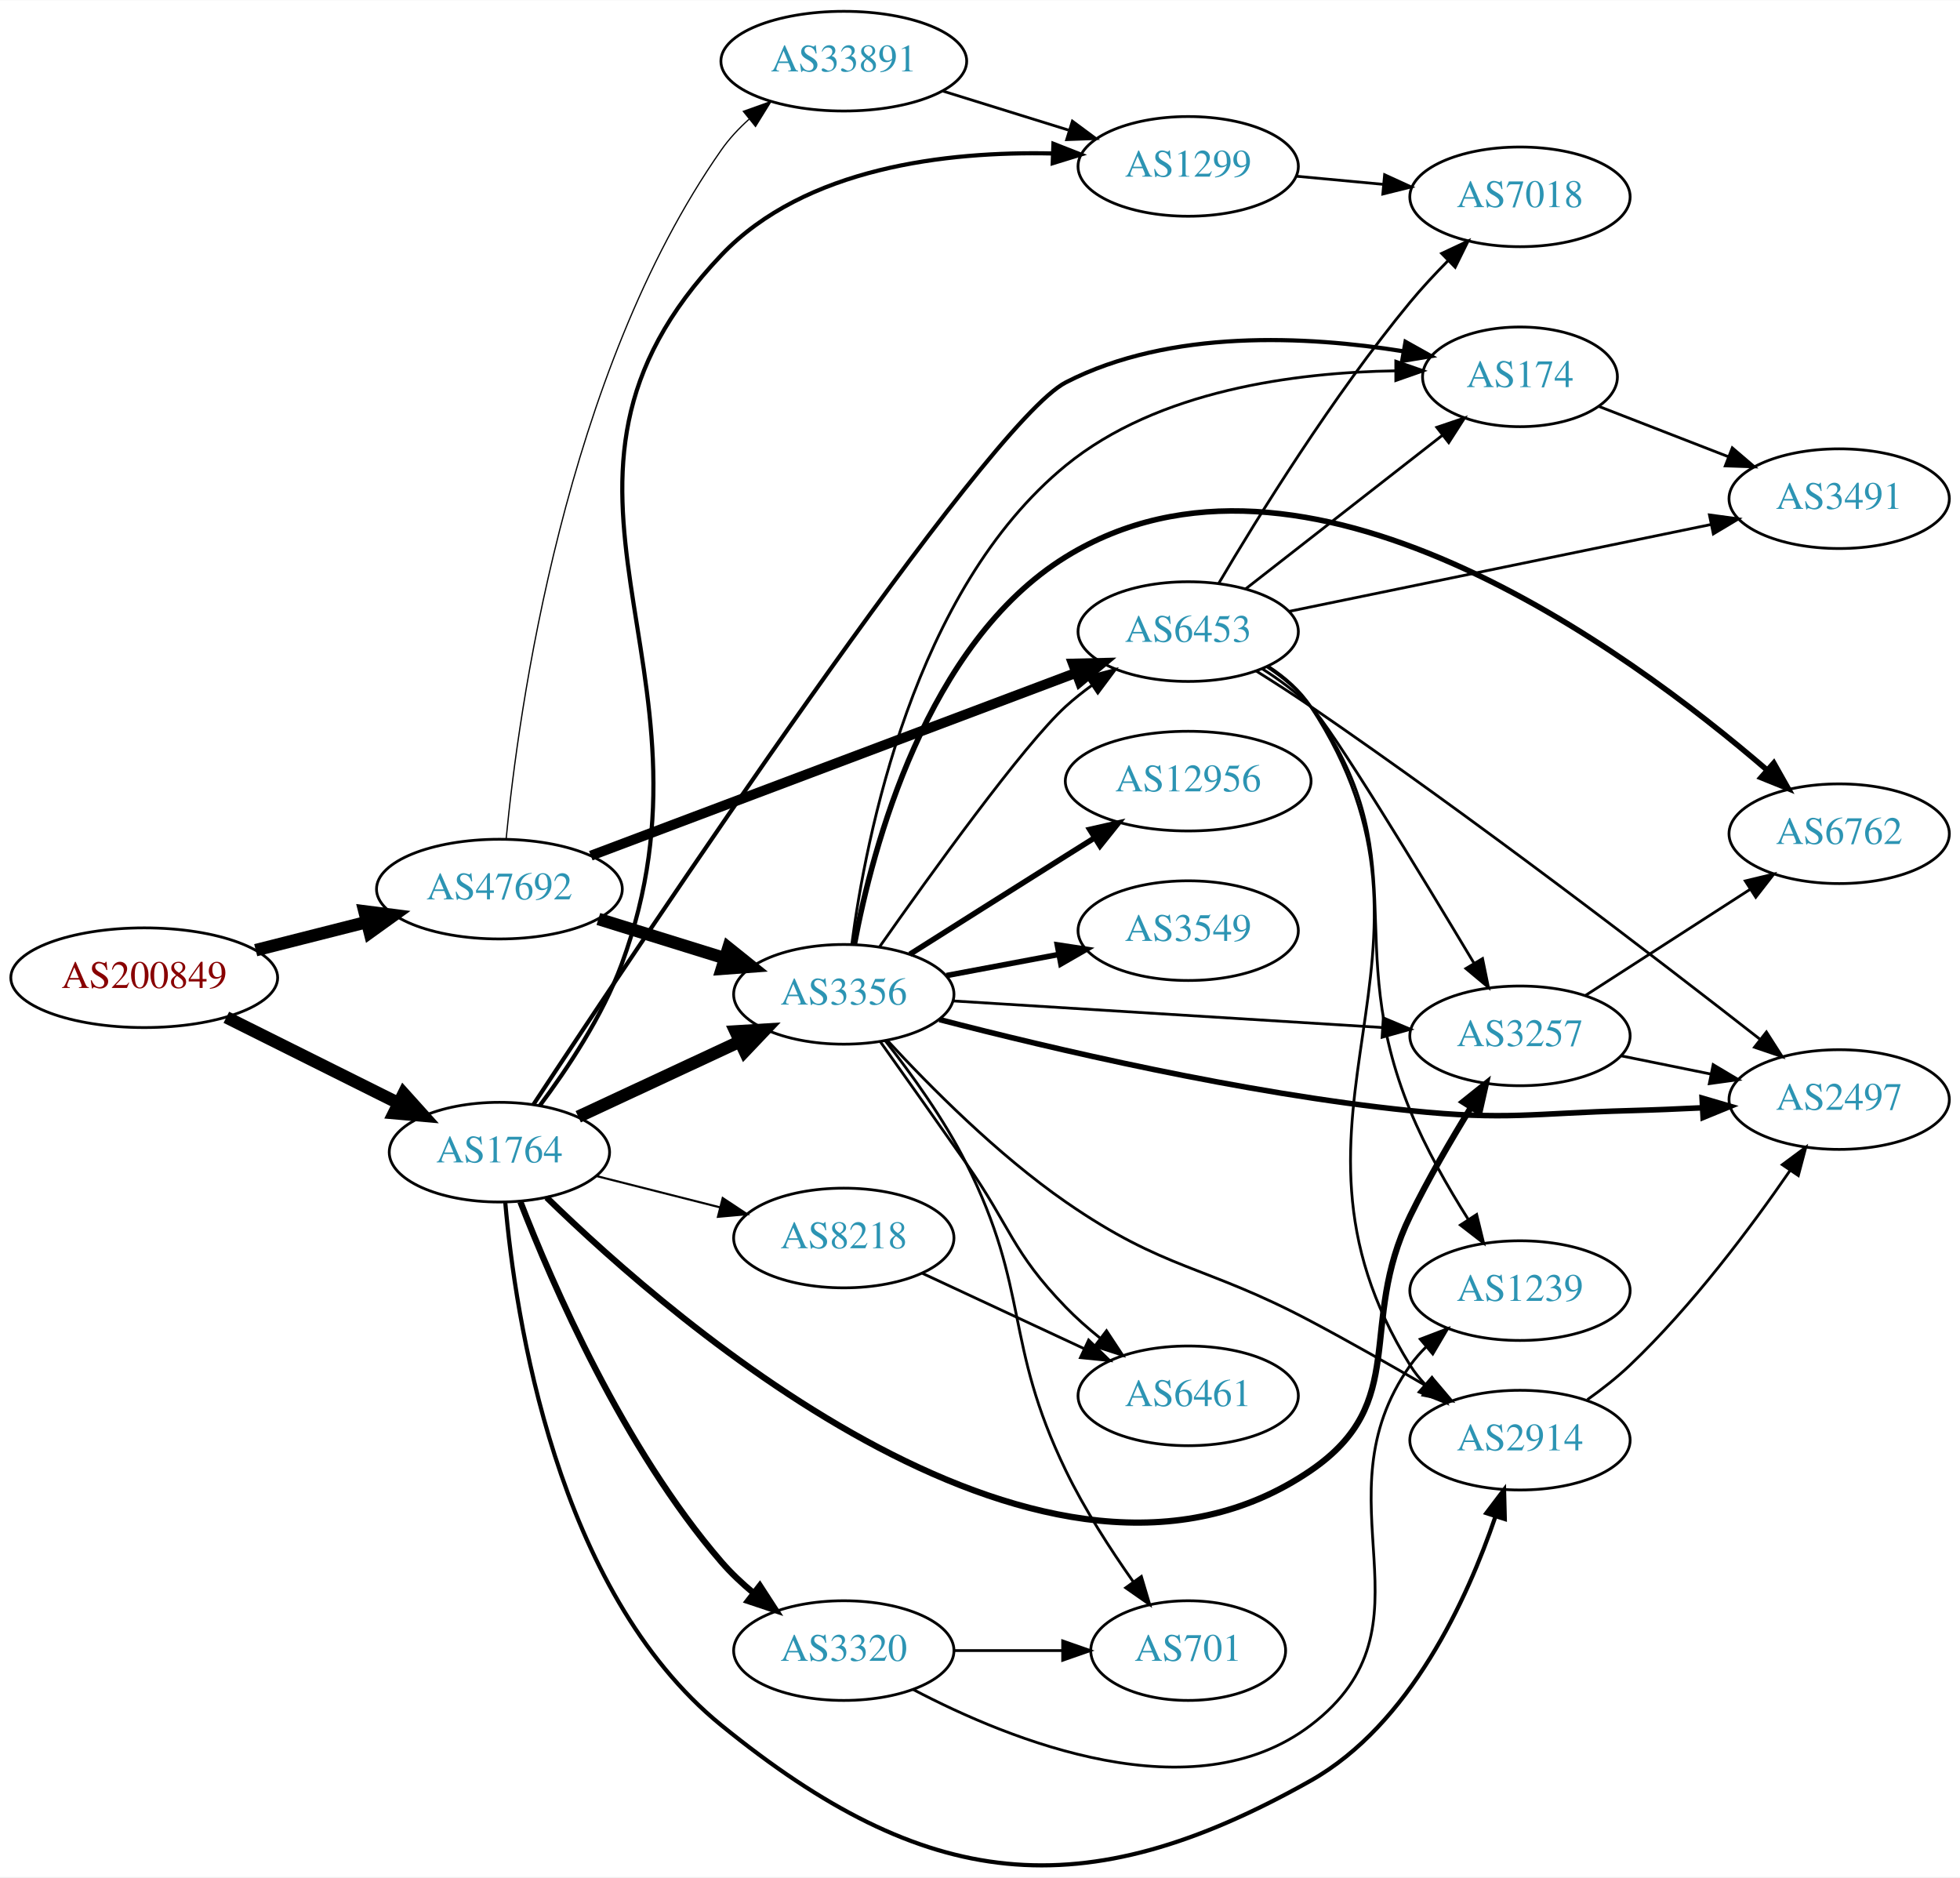
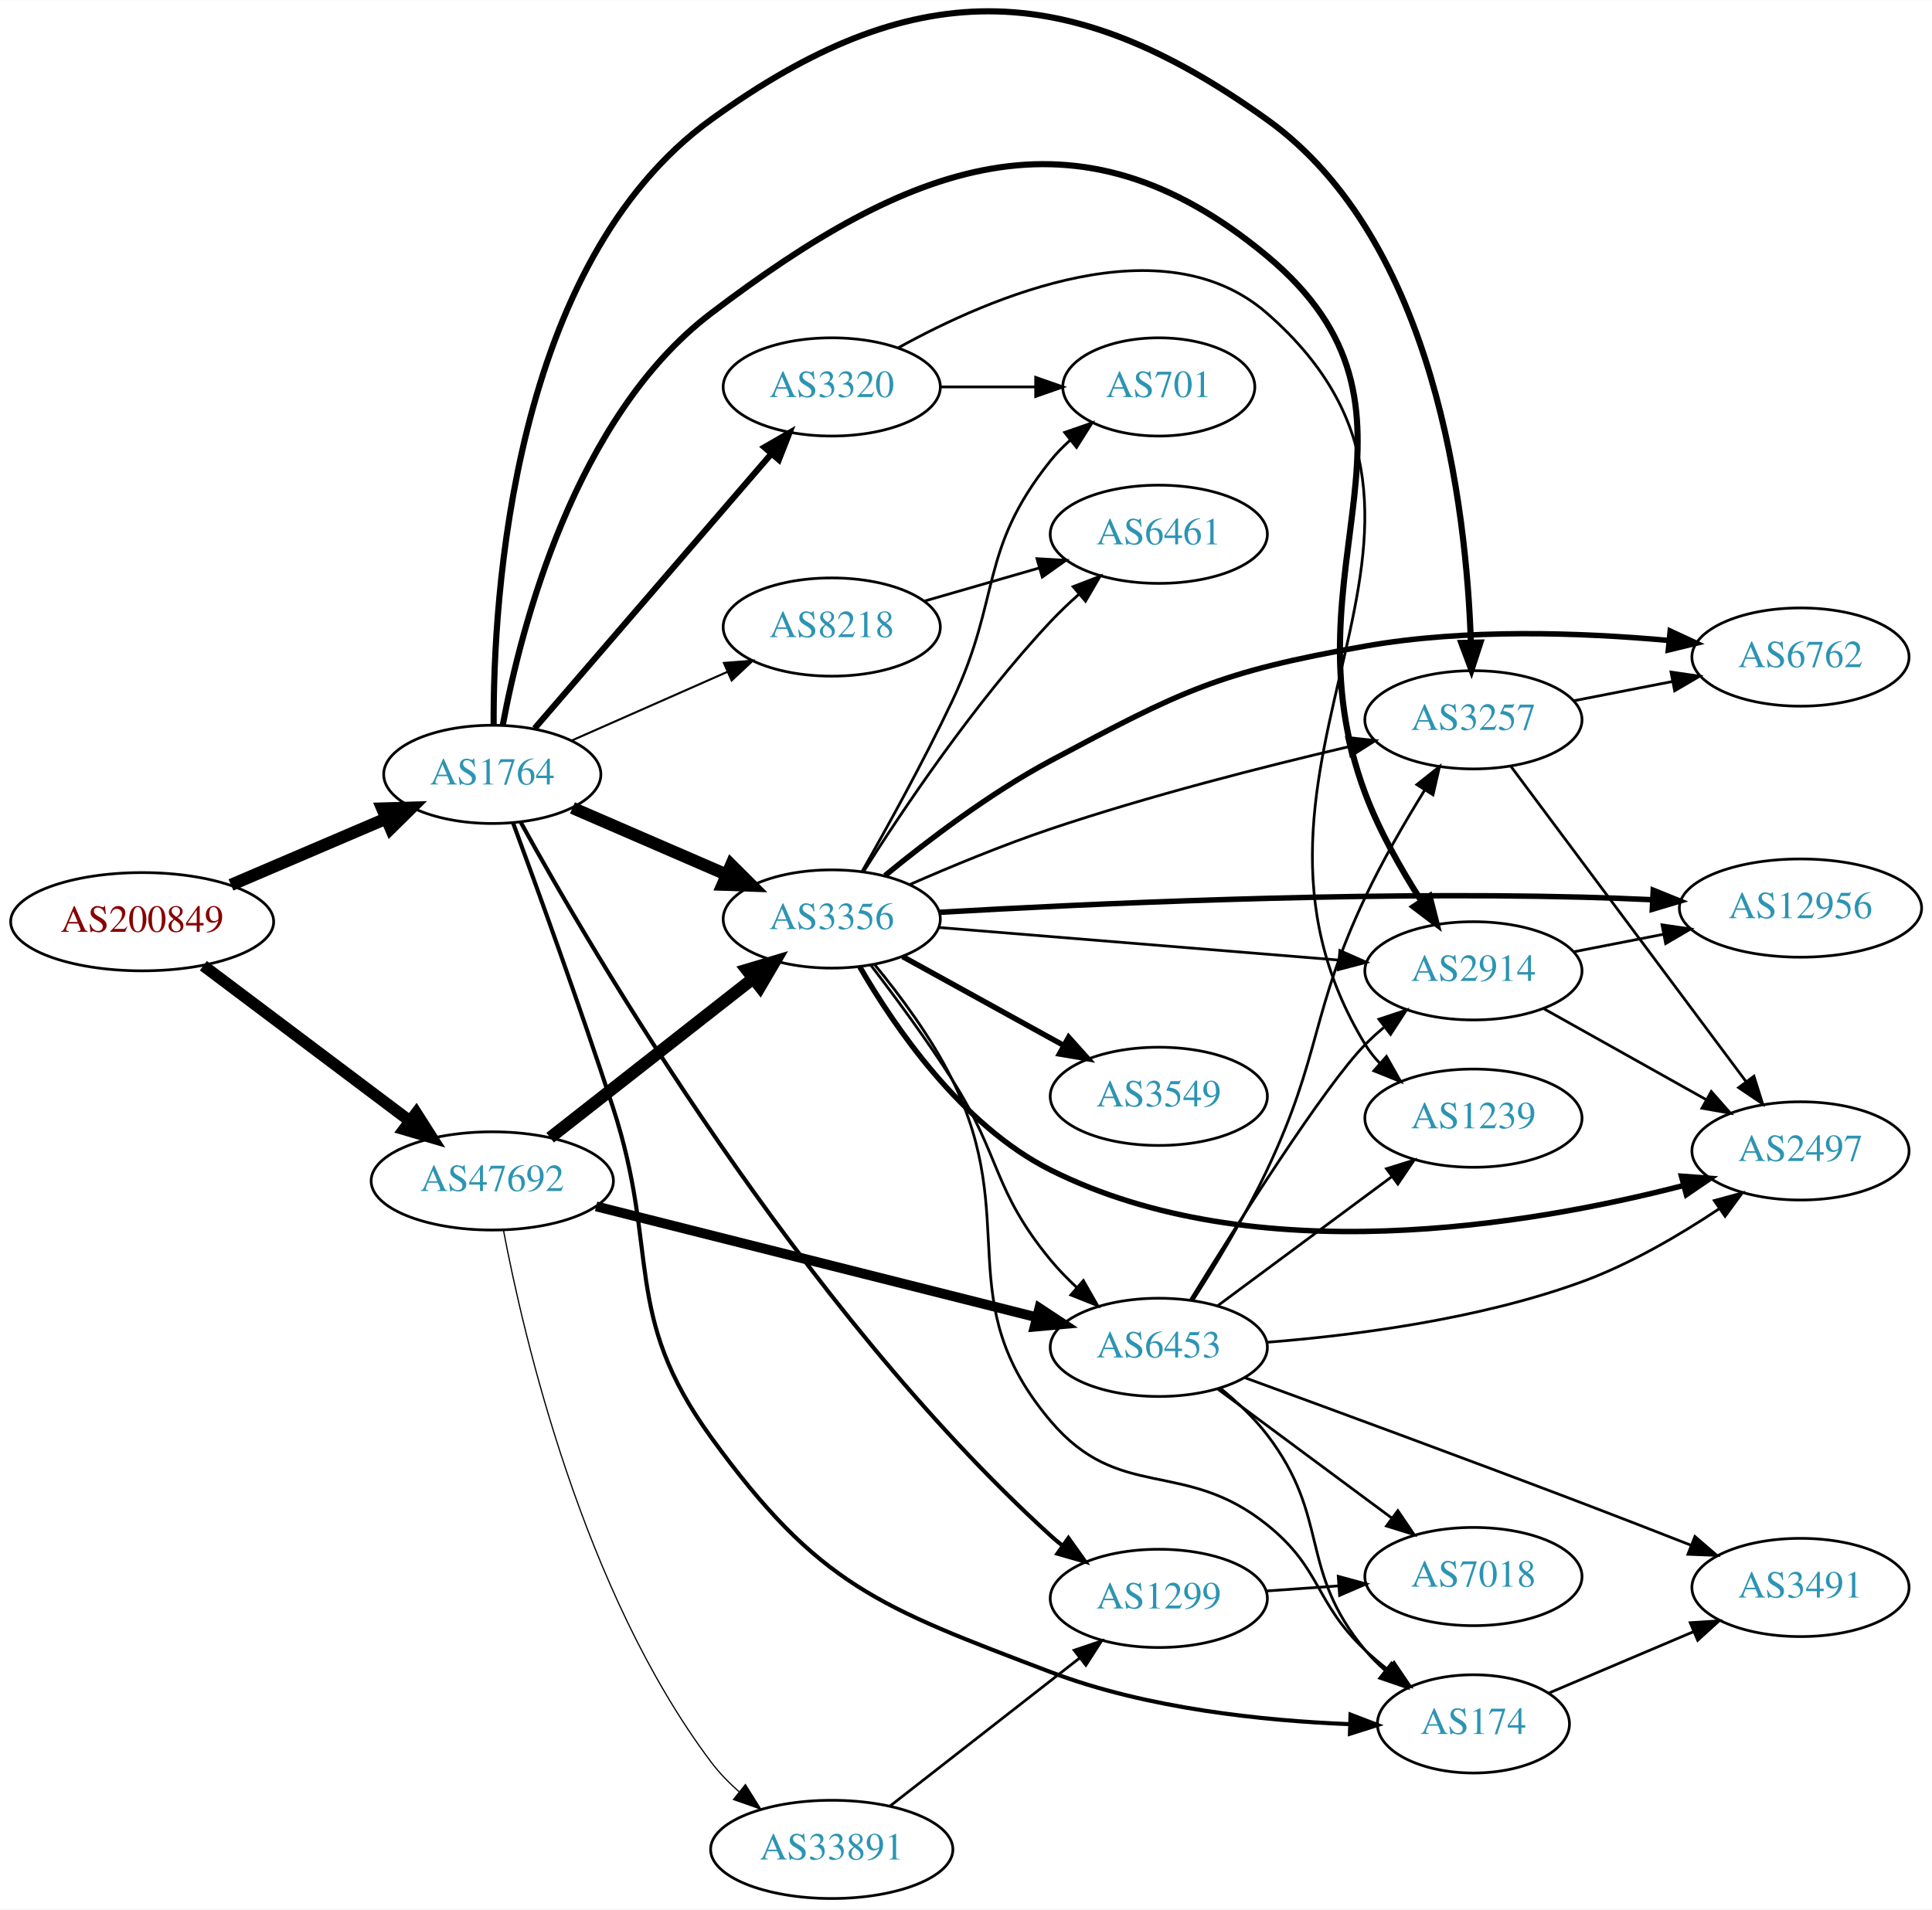
- <svg xmlns="http://www.w3.org/2000/svg" xmlns:xlink="http://www.w3.org/1999/xlink" width="708pt" height="678pt" viewBox="0.00 0.00 707.95 677.77">
-   <g id="graph0" class="graph" transform="scale(1 1) rotate(0) translate(4 673.772)">
-     <polygon fill="white" stroke="none" points="-4,4 -4,-673.772 703.954,-673.772 703.954,4 -4,4" />
+ <svg xmlns="http://www.w3.org/2000/svg" xmlns:xlink="http://www.w3.org/1999/xlink" width="708pt" height="700pt" viewBox="0.00 0.00 707.95 699.68">
+   <g id="graph0" class="graph" transform="scale(1 1) rotate(0) translate(4 695.676)">
+     <polygon fill="white" stroke="none" points="-4,4 -4,-695.676 703.954,-695.676 703.954,4 -4,4" />
    <g id="node1" class="node">
      <g id="a_node1">
        <a xlink:href="/asn/200849" xlink:title="AS200849 ~ fassma_net-AS [AT]">
-           <ellipse fill="#ffffff" stroke="black" cx="48.096" cy="-320.772" rx="48.192" ry="18" />
-           <text text-anchor="middle" x="48.096" y="-317.072" font-family="Times,serif" font-size="14.00" fill="#880000">AS200849</text>
+           <ellipse fill="#ffffff" stroke="black" cx="48.096" cy="-358" rx="48.192" ry="18" />
+           <text text-anchor="middle" x="48.096" y="-354.3" font-family="Times,serif" font-size="14.00" fill="#880000">AS200849</text>
        </a>
      </g>
    </g>
    <g id="node2" class="node">
      <g id="a_node2">
        <a xlink:href="/asn/1764" xlink:title="AS1764 ~ NEXTLAYER-AS [AT]">
-           <ellipse fill="#ffffff" stroke="black" cx="176.388" cy="-257.772" rx="39.794" ry="18" />
-           <text text-anchor="middle" x="176.388" y="-254.072" font-family="Times,serif" font-size="14.00" fill="#2c94b3">AS1764</text>
+           <ellipse fill="#ffffff" stroke="black" cx="176.388" cy="-412" rx="39.794" ry="18" />
+           <text text-anchor="middle" x="176.388" y="-408.3" font-family="Times,serif" font-size="14.00" fill="#2c94b3">AS1764</text>
        </a>
      </g>
    </g>
    <g id="edge1" class="edge">
-       <path fill="none" stroke="black" stroke-width="4.5" d="M77.753,-306.476C96.224,-297.262 120.374,-285.215 140.034,-275.408" />
-       <polygon fill="black" stroke="black" stroke-width="4.5" points="141.806,-278.924 148.997,-270.937 138.291,-271.877 141.806,-278.924" />
+       <path fill="none" stroke="black" stroke-width="4.5" d="M80.639,-371.487C97.776,-378.815 119.097,-387.931 137.172,-395.66" />
+       <polygon fill="black" stroke="black" stroke-width="4.5" points="136.089,-399.479 146.832,-399.79 139.186,-392.238 136.089,-399.479" />
    </g>
    <g id="node3" class="node">
      <g id="a_node3">
        <a xlink:href="/asn/47692" xlink:title="AS47692 ~ Nessus GmbH [AT]">
-           <ellipse fill="#ffffff" stroke="black" cx="176.388" cy="-352.772" rx="44.393" ry="18" />
-           <text text-anchor="middle" x="176.388" y="-349.072" font-family="Times,serif" font-size="14.00" fill="#2c94b3">AS47692</text>
+           <ellipse fill="#ffffff" stroke="black" cx="176.388" cy="-263" rx="44.393" ry="18" />
+           <text text-anchor="middle" x="176.388" y="-259.3" font-family="Times,serif" font-size="14.00" fill="#2c94b3">AS47692</text>
        </a>
      </g>
    </g>
    <g id="edge2" class="edge">
-       <path fill="none" stroke="black" stroke-width="4.5" d="M88.363,-330.722C101.057,-333.938 115.261,-337.537 128.453,-340.88" />
-       <polygon fill="black" stroke="black" stroke-width="4.5" points="127.64,-344.736 138.301,-343.375 129.575,-337.102 127.64,-344.736" />
+       <path fill="none" stroke="black" stroke-width="4.275" d="M70.519,-341.885C91.328,-326.232 123.078,-302.348 146.192,-284.962" />
+       <polygon fill="black" stroke="black" stroke-width="4.275" points="148.537,-287.878 154.28,-278.877 144.04,-281.9 148.537,-287.878" />
    </g>
    <g id="node4" class="node">
      <g id="a_node4">
-         <a xlink:href="/asn/2914" xlink:title="AS2914 ~ NTT America, Inc. [US]">
-           <ellipse fill="#ffffff" stroke="black" cx="545.014" cy="-153.772" rx="39.794" ry="18" />
-           <text text-anchor="middle" x="545.014" y="-150.072" font-family="Times,serif" font-size="14.00" fill="#2c94b3">AS2914</text>
+         <a xlink:href="/asn/8218" xlink:title="AS8218 ~ legacy Neotelecoms [FR]">
+           <ellipse fill="#ffffff" stroke="black" cx="300.78" cy="-466" rx="39.794" ry="18" />
+           <text text-anchor="middle" x="300.78" y="-462.3" font-family="Times,serif" font-size="14.00" fill="#2c94b3">AS8218</text>
        </a>
      </g>
    </g>
    <g id="edge3" class="edge">
-       <path fill="none" stroke="black" stroke-width="1.5" d="M178.498,-239.663C182.044,-198.844 196.712,-99.426 256.584,-50.772 330.3,9.133 386.592,15.819 469.368,-30.772 505.391,-51.048 526.034,-96.509 536.128,-126.121" />
-       <polygon fill="black" stroke="black" stroke-width="1.5" points="532.87,-127.421 539.267,-135.867 539.533,-125.276 532.87,-127.421" />
+       <path fill="none" stroke="black" stroke-width="0.75" d="M205.467,-424.389C222.415,-431.866 244.212,-441.483 262.581,-449.588" />
+       <polygon fill="black" stroke="black" stroke-width="0.75" points="261.269,-452.834 271.831,-453.669 264.095,-446.43 261.269,-452.834" />
    </g>
    <g id="node5" class="node">
      <g id="a_node5">
        <a xlink:href="/asn/3356" xlink:title="AS3356 ~ Level 3 Parent, LLC [US]">
-           <ellipse fill="#ffffff" stroke="black" cx="300.78" cy="-314.772" rx="39.794" ry="18" />
-           <text text-anchor="middle" x="300.78" y="-311.072" font-family="Times,serif" font-size="14.00" fill="#2c94b3">AS3356</text>
+           <ellipse fill="#ffffff" stroke="black" cx="300.78" cy="-359" rx="39.794" ry="18" />
+           <text text-anchor="middle" x="300.78" y="-355.3" font-family="Times,serif" font-size="14.00" fill="#2c94b3">AS3356</text>
        </a>
      </g>
    </g>
    <g id="edge4" class="edge">
-       <path fill="none" stroke="black" stroke-width="4.5" d="M204.855,-270.564C222.098,-278.595 244.538,-289.045 263.27,-297.769" />
-       <polygon fill="black" stroke="black" stroke-width="4.5" points="261.677,-301.37 272.404,-302.023 265.001,-294.232 261.677,-301.37" />
+       <path fill="none" stroke="black" stroke-width="4.5" d="M205.774,-399.708C222.612,-392.416 244.155,-383.088 262.368,-375.2" />
+       <polygon fill="black" stroke="black" stroke-width="4.5" points="263.935,-378.813 271.547,-371.226 260.806,-371.586 263.935,-378.813" />
    </g>
    <g id="node6" class="node">
      <g id="a_node6">
-         <a xlink:href="/asn/174" xlink:title="AS174 ~ Cogent Communications [US]">
-           <ellipse fill="#ffffff" stroke="black" cx="545.014" cy="-537.772" rx="35.194" ry="18" />
-           <text text-anchor="middle" x="545.014" y="-534.072" font-family="Times,serif" font-size="14.00" fill="#2c94b3">AS174</text>
+         <a xlink:href="/asn/3320" xlink:title="AS3320 ~ DTAG [DE]">
+           <ellipse fill="#ffffff" stroke="black" cx="300.78" cy="-554" rx="39.794" ry="18" />
+           <text text-anchor="middle" x="300.78" y="-550.3" font-family="Times,serif" font-size="14.00" fill="#2c94b3">AS3320</text>
        </a>
      </g>
    </g>
    <g id="edge5" class="edge">
-       <path fill="none" stroke="black" stroke-width="1.5" d="M188.642,-274.929C227.063,-333.239 352.255,-520.984 380.976,-535.772 418.723,-555.207 468.203,-552.556 502.711,-547.027" />
-       <polygon fill="black" stroke="black" stroke-width="1.5" points="503.664,-550.413 512.91,-545.239 502.456,-543.518 503.664,-550.413" />
+       <path fill="none" stroke="black" stroke-width="2.25" d="M191.908,-428.847C213.439,-453.827 253.95,-500.828 278.734,-529.582" />
+       <polygon fill="black" stroke="black" stroke-width="2.25" points="276.098,-531.885 285.278,-537.175 281.4,-527.315 276.098,-531.885" />
    </g>
    <g id="node7" class="node">
      <g id="a_node7">
-         <a xlink:href="/asn/1299" xlink:title="AS1299 ~ Telia Carrier [EU]">
-           <ellipse fill="#ffffff" stroke="black" cx="425.172" cy="-613.772" rx="39.794" ry="18" />
-           <text text-anchor="middle" x="425.172" y="-610.072" font-family="Times,serif" font-size="14.00" fill="#2c94b3">AS1299</text>
+         <a xlink:href="/asn/3257" xlink:title="AS3257 ~ GTT [DE]">
+           <ellipse fill="#ffffff" stroke="black" cx="535.915" cy="-432" rx="39.794" ry="18" />
+           <text text-anchor="middle" x="535.915" y="-428.3" font-family="Times,serif" font-size="14.00" fill="#2c94b3">AS3257</text>
        </a>
      </g>
    </g>
    <g id="edge6" class="edge">
-       <path fill="none" stroke="black" stroke-width="1.5" d="M190.961,-274.578C200.827,-287.719 213.624,-306.873 220.584,-325.772 260.286,-433.592 177.352,-498.563 256.584,-581.772 286.83,-613.537 338.158,-619.261 376.058,-618.442" />
-       <polygon fill="black" stroke="black" stroke-width="1.5" points="376.503,-621.928 386.364,-618.053 376.239,-614.933 376.503,-621.928" />
+       <path fill="none" stroke="black" stroke-width="2.25" d="M176.887,-430.166C176.724,-476.505 183.516,-599.168 256.584,-652 329.943,-705.043 386.688,-704.735 460.269,-652 522.139,-607.658 533.355,-509.129 534.978,-460.406" />
+       <polygon fill="black" stroke="black" stroke-width="2.25" points="538.48,-460.325 535.199,-450.251 531.482,-460.173 538.48,-460.325" />
    </g>
    <g id="node8" class="node">
      <g id="a_node8">
-         <a xlink:href="/asn/3257" xlink:title="AS3257 ~ GTT [DE]">
-           <ellipse fill="#ffffff" stroke="black" cx="545.014" cy="-299.772" rx="39.794" ry="18" />
-           <text text-anchor="middle" x="545.014" y="-296.072" font-family="Times,serif" font-size="14.00" fill="#2c94b3">AS3257</text>
+         <a xlink:href="/asn/2914" xlink:title="AS2914 ~ NTT America, Inc. [US]">
+           <ellipse fill="#ffffff" stroke="black" cx="535.915" cy="-340" rx="39.794" ry="18" />
+           <text text-anchor="middle" x="535.915" y="-336.3" font-family="Times,serif" font-size="14.00" fill="#2c94b3">AS2914</text>
        </a>
      </g>
    </g>
    <g id="edge7" class="edge">
-       <path fill="none" stroke="black" stroke-width="2.25" d="M193.457,-241.399C239.578,-196.414 375.095,-78.428 469.368,-142.772 505.634,-167.525 486.084,-195.326 505.368,-234.772 511.829,-247.988 520.037,-262.087 527.226,-273.764" />
-       <polygon fill="black" stroke="black" stroke-width="2.25" points="524.449,-275.925 532.72,-282.547 530.384,-272.213 524.449,-275.925" />
+       <path fill="none" stroke="black" stroke-width="2.25" d="M180.216,-429.971C186.761,-465.123 206.409,-542.865 256.584,-581 329.038,-636.069 390.372,-660.281 460.269,-602 528.628,-545 465.033,-488.344 496.269,-405 501.395,-391.322 509.365,-377.256 516.739,-365.723" />
+       <polygon fill="black" stroke="black" stroke-width="2.25" points="519.863,-367.344 522.459,-357.072 514.024,-363.483 519.863,-367.344" />
    </g>
    <g id="node9" class="node">
      <g id="a_node9">
-         <a xlink:href="/asn/8218" xlink:title="AS8218 ~ legacy Neotelecoms [FR]">
-           <ellipse fill="#ffffff" stroke="black" cx="300.78" cy="-226.772" rx="39.794" ry="18" />
-           <text text-anchor="middle" x="300.78" y="-223.072" font-family="Times,serif" font-size="14.00" fill="#2c94b3">AS8218</text>
+         <a xlink:href="/asn/174" xlink:title="AS174 ~ Cogent Communications [US]">
+           <ellipse fill="#ffffff" stroke="black" cx="535.915" cy="-64" rx="35.194" ry="18" />
+           <text text-anchor="middle" x="535.915" y="-60.3" font-family="Times,serif" font-size="14.00" fill="#2c94b3">AS174</text>
        </a>
      </g>
    </g>
    <g id="edge8" class="edge">
-       <path fill="none" stroke="black" stroke-width="0.75" d="M211.481,-249.137C225.273,-245.643 241.368,-241.567 256.011,-237.858" />
-       <polygon fill="black" stroke="black" stroke-width="0.75" points="257.035,-241.209 265.869,-235.361 255.316,-234.424 257.035,-241.209" />
+       <path fill="none" stroke="black" stroke-width="1.5" d="M183.969,-394.317C192.695,-370.671 208.411,-327.389 220.584,-290 237.953,-236.649 223.64,-214.418 256.584,-169 296.047,-114.594 318.164,-106.919 380.976,-83 416.247,-69.569 459.039,-65.149 490.545,-63.9" />
+       <polygon fill="black" stroke="black" stroke-width="1.5" points="490.88,-67.391 500.769,-63.589 490.668,-60.394 490.88,-67.391" />
    </g>
    <g id="node10" class="node">
      <g id="a_node10">
-         <a xlink:href="/asn/3320" xlink:title="AS3320 ~ DTAG [DE]">
-           <ellipse fill="#ffffff" stroke="black" cx="300.78" cy="-77.772" rx="39.794" ry="18" />
-           <text text-anchor="middle" x="300.78" y="-74.072" font-family="Times,serif" font-size="14.00" fill="#2c94b3">AS3320</text>
+         <a xlink:href="/asn/1299" xlink:title="AS1299 ~ Telia Carrier [EU]">
+           <ellipse fill="#ffffff" stroke="black" cx="420.622" cy="-110" rx="39.794" ry="18" />
+           <text text-anchor="middle" x="420.622" y="-106.3" font-family="Times,serif" font-size="14.00" fill="#2c94b3">AS1299</text>
        </a>
      </g>
    </g>
    <g id="edge9" class="edge">
-       <path fill="none" stroke="black" stroke-width="2.25" d="M183.967,-239.829C195.403,-210.336 221.158,-150.798 256.584,-109.772 260.003,-105.812 263.997,-102.052 268.149,-98.593" />
-       <polygon fill="black" stroke="black" stroke-width="2.25" points="270.456,-101.233 276.219,-92.343 266.17,-95.699 270.456,-101.233" />
-     </g>
-     <g id="edge28" class="edge">
-       <path fill="none" stroke="black" stroke-width="4.5" d="M212.133,-341.984C226.259,-337.599 242.713,-332.49 257.524,-327.891" />
-       <polygon fill="black" stroke="black" stroke-width="4.5" points="259.085,-331.53 267.468,-324.804 256.75,-324.009 259.085,-331.53" />
-     </g>
-     <g id="node15" class="node">
-       <g id="a_node15">
+       <path fill="none" stroke="black" stroke-width="1.5" d="M186.822,-394.433C212.732,-347.408 289.201,-216.568 380.976,-133 382.286,-131.807 383.667,-130.645 385.096,-129.518" />
+       <polygon fill="black" stroke="black" stroke-width="1.5" points="387.509,-132.099 393.654,-123.469 383.468,-126.383 387.509,-132.099" />
+     </g>
+     <g id="edge29" class="edge">
+       <path fill="none" stroke="black" stroke-width="4.5" d="M197.598,-278.852C217.916,-294.789 249.389,-319.476 272.038,-337.24" />
+       <polygon fill="black" stroke="black" stroke-width="4.5" points="269.647,-340.369 279.945,-343.443 274.507,-334.173 269.647,-340.369" />
+     </g>
+     <g id="node14" class="node">
+       <g id="a_node14">
        <a xlink:href="/asn/6453" xlink:title="AS6453 ~ TATA COMMUNICATIONS (AMERICA) INC [US]">
-           <ellipse fill="#ffffff" stroke="black" cx="425.172" cy="-445.772" rx="39.794" ry="18" />
-           <text text-anchor="middle" x="425.172" y="-442.072" font-family="Times,serif" font-size="14.00" fill="#2c94b3">AS6453</text>
-         </a>
-       </g>
-     </g>
-     <g id="edge29" class="edge">
-       <path fill="none" stroke="black" stroke-width="3.6" d="M209.397,-364.835C254.298,-381.755 335.925,-412.517 384.585,-430.854" />
-       <polygon fill="black" stroke="black" stroke-width="3.6" points="383.558,-434.207 394.15,-434.459 386.027,-427.657 383.558,-434.207" />
+           <ellipse fill="#ffffff" stroke="black" cx="420.622" cy="-202" rx="39.794" ry="18" />
+           <text text-anchor="middle" x="420.622" y="-198.3" font-family="Times,serif" font-size="14.00" fill="#2c94b3">AS6453</text>
+         </a>
+       </g>
+     </g>
+     <g id="edge30" class="edge">
+       <path fill="none" stroke="black" stroke-width="3.6" d="M214.441,-253.669C257.904,-242.724 329.865,-224.603 375.988,-212.988" />
+       <polygon fill="black" stroke="black" stroke-width="3.6" points="376.859,-216.378 385.701,-210.542 375.149,-209.59 376.859,-216.378" />
    </g>
    <g id="node21" class="node">
      <g id="a_node21">
        <a xlink:href="/asn/33891" xlink:title="AS33891 ~ CORE-BACKBONE GMBH GLOBAL NETWORK [DE]">
-           <ellipse fill="#ffffff" stroke="black" cx="300.78" cy="-651.772" rx="44.393" ry="18" />
-           <text text-anchor="middle" x="300.78" y="-648.072" font-family="Times,serif" font-size="14.00" fill="#2c94b3">AS33891</text>
-         </a>
-       </g>
-     </g>
-     <g id="edge30" class="edge">
-       <path fill="none" stroke="black" stroke-width="0.45" d="M178.829,-371.007C183.231,-416.803 199.878,-538.772 256.584,-619.772 259.38,-623.767 262.835,-627.464 266.562,-630.819" />
-       <polygon fill="black" stroke="black" stroke-width="0.45" points="264.494,-633.648 274.473,-637.209 268.893,-628.202 264.494,-633.648" />
-     </g>
-     <g id="node14" class="node">
-       <g id="a_node14">
-         <a xlink:href="/asn/2497" xlink:title="AS2497 ~ Internet Initiative Japan Inc. [JP]">
-           <ellipse fill="#ffffff" stroke="black" cx="660.307" cy="-276.772" rx="39.794" ry="18" />
-           <text text-anchor="middle" x="660.307" y="-273.072" font-family="Times,serif" font-size="14.00" fill="#2c94b3">AS2497</text>
-         </a>
-       </g>
-     </g>
-     <g id="edge27" class="edge">
-       <path fill="none" stroke="black" d="M569.372,-168.402C574.637,-172.15 580.033,-176.375 584.661,-180.772 607.192,-202.181 628.495,-230.713 642.531,-251.097" />
-       <polygon fill="black" stroke="black" points="639.759,-253.245 648.265,-259.561 645.554,-249.319 639.759,-253.245" />
-     </g>
-     <g id="edge17" class="edge">
-       <path fill="none" stroke="black" d="M316.611,-298.01C331.665,-281.69 356.219,-256.909 380.976,-239.772 416.897,-214.907 430.774,-217.243 469.368,-196.772 483.431,-189.313 498.704,-180.623 511.749,-173.015" />
-       <polygon fill="black" stroke="black" points="513.529,-176.029 520.383,-167.95 509.987,-169.992 513.529,-176.029" />
-     </g>
-     <g id="edge15" class="edge">
-       <path fill="none" stroke="black" d="M303.662,-332.811C308.675,-371.119 325.967,-460.761 380.976,-505.772 414.298,-533.038 464.19,-539.387 500.001,-539.942" />
-       <polygon fill="black" stroke="black" points="500.161,-543.442 510.165,-539.951 500.168,-536.442 500.161,-543.442" />
-     </g>
-     <g id="edge16" class="edge">
-       <path fill="none" stroke="black" d="M340.163,-312.395C382.119,-309.797 449.448,-305.628 495.147,-302.798" />
-       <polygon fill="black" stroke="black" points="495.646,-306.274 505.411,-302.163 495.214,-299.287 495.646,-306.274" />
+           <ellipse fill="#ffffff" stroke="black" cx="300.78" cy="-18" rx="44.393" ry="18" />
+           <text text-anchor="middle" x="300.78" y="-14.3" font-family="Times,serif" font-size="14.00" fill="#2c94b3">AS33891</text>
+         </a>
+       </g>
+     </g>
+     <g id="edge31" class="edge">
+       <path fill="none" stroke="black" stroke-width="0.45" d="M180.457,-245.064C187.83,-206.183 209.528,-112.599 256.584,-50 259.514,-46.102 263.047,-42.462 266.816,-39.137" />
+       <polygon fill="black" stroke="black" stroke-width="0.45" points="269.145,-41.756 274.763,-32.774 264.769,-36.292 269.145,-41.756" />
    </g>
    <g id="node11" class="node">
      <g id="a_node11">
-         <a xlink:href="/asn/6762" xlink:title="AS6762 ~ TELECOM ITALIA SPARKLE S.p.A. [IT]">
-           <ellipse fill="#ffffff" stroke="black" cx="660.307" cy="-372.772" rx="39.794" ry="18" />
-           <text text-anchor="middle" x="660.307" y="-369.072" font-family="Times,serif" font-size="14.00" fill="#2c94b3">AS6762</text>
+         <a xlink:href="/asn/6461" xlink:title="AS6461 ~ Zayo Bandwidth [US]">
+           <ellipse fill="#ffffff" stroke="black" cx="420.622" cy="-500" rx="39.794" ry="18" />
+           <text text-anchor="middle" x="420.622" y="-496.3" font-family="Times,serif" font-size="14.00" fill="#2c94b3">AS6461</text>
        </a>
      </g>
    </g>
    <g id="edge10" class="edge">
-       <path fill="none" stroke="black" stroke-width="2" d="M304.602,-332.849C311.061,-367.274 330.455,-441.583 380.976,-472.772 466.408,-525.514 583.716,-439.342 634.361,-395.697" />
-       <polygon fill="black" stroke="black" stroke-width="2" points="636.691,-398.309 641.902,-389.085 632.076,-393.046 636.691,-398.309" />
+       <path fill="none" stroke="black" d="M334.605,-475.471C347.648,-479.234 362.829,-483.614 376.723,-487.623" />
+       <polygon fill="black" stroke="black" points="375.986,-491.053 386.564,-490.462 377.926,-484.327 375.986,-491.053" />
+     </g>
+     <g id="edge19" class="edge">
+       <path fill="none" stroke="black" d="M329.27,-371.576C344.342,-378.184 363.47,-386.111 380.976,-392 417.069,-404.142 458.95,-414.81 489.907,-422.069" />
+       <polygon fill="black" stroke="black" points="489.431,-425.551 499.963,-424.397 491.01,-418.732 489.431,-425.551" />
+     </g>
+     <g id="edge18" class="edge">
+       <path fill="none" stroke="black" d="M340.016,-355.884C380.08,-352.619 443.119,-347.481 486.599,-343.938" />
+       <polygon fill="black" stroke="black" points="486.975,-347.419 496.658,-343.118 486.407,-340.442 486.975,-347.419" />
+     </g>
+     <g id="edge16" class="edge">
+       <path fill="none" stroke="black" d="M316.548,-342.229C325.826,-330.951 337.426,-315.385 344.976,-300 370.445,-248.099 343.636,-219.138 380.976,-175 406.216,-145.165 429.804,-161.476 460.269,-137 480.507,-120.74 477.421,-108.853 496.269,-91 498.842,-88.562 501.652,-86.176 504.543,-83.895" />
+       <polygon fill="black" stroke="black" points="506.834,-86.553 512.781,-77.784 502.664,-80.931 506.834,-86.553" />
+     </g>
+     <g id="edge20" class="edge">
+       <path fill="none" stroke="black" d="M312.377,-376.252C326.544,-398.634 353.121,-438.325 380.976,-468 384.147,-471.378 387.668,-474.734 391.258,-477.931" />
+       <polygon fill="black" stroke="black" points="389.232,-480.803 399.115,-484.622 393.771,-475.474 389.232,-480.803" />
    </g>
    <g id="node12" class="node">
      <g id="a_node12">
-         <a xlink:href="/asn/12956" xlink:title="AS12956 ~ TELXIUS [ES]">
-           <ellipse fill="#ffffff" stroke="black" cx="425.172" cy="-391.772" rx="44.393" ry="18" />
-           <text text-anchor="middle" x="425.172" y="-388.072" font-family="Times,serif" font-size="14.00" fill="#2c94b3">AS12956</text>
+         <a xlink:href="/asn/3549" xlink:title="AS3549 ~ Level 3 Parent, LLC [US]">
+           <ellipse fill="#ffffff" stroke="black" cx="420.622" cy="-294" rx="39.794" ry="18" />
+           <text text-anchor="middle" x="420.622" y="-290.3" font-family="Times,serif" font-size="14.00" fill="#2c94b3">AS3549</text>
        </a>
      </g>
    </g>
    <g id="edge11" class="edge">
-       <path fill="none" stroke="black" stroke-width="2" d="M324.636,-329.24C340.446,-339.239 361.975,-352.836 380.976,-364.772 384.334,-366.882 387.841,-369.081 391.342,-371.273" />
-       <polygon fill="black" stroke="black" stroke-width="2" points="389.609,-374.317 399.943,-376.654 393.322,-368.383 389.609,-374.317" />
+       <path fill="none" stroke="black" stroke-width="2" d="M326.771,-345.215C343.957,-335.736 366.985,-323.034 385.808,-312.651" />
+       <polygon fill="black" stroke="black" stroke-width="2" points="387.601,-315.66 394.667,-307.765 384.22,-309.53 387.601,-315.66" />
    </g>
    <g id="node13" class="node">
      <g id="a_node13">
-         <a xlink:href="/asn/3549" xlink:title="AS3549 ~ Level 3 Parent, LLC [US]">
-           <ellipse fill="#ffffff" stroke="black" cx="425.172" cy="-337.772" rx="39.794" ry="18" />
-           <text text-anchor="middle" x="425.172" y="-334.072" font-family="Times,serif" font-size="14.00" fill="#2c94b3">AS3549</text>
+         <a xlink:href="/asn/6762" xlink:title="AS6762 ~ TELECOM ITALIA SPARKLE S.p.A. [IT]">
+           <ellipse fill="#ffffff" stroke="black" cx="655.758" cy="-455" rx="39.794" ry="18" />
+           <text text-anchor="middle" x="655.758" y="-451.3" font-family="Times,serif" font-size="14.00" fill="#2c94b3">AS6762</text>
        </a>
      </g>
    </g>
    <g id="edge12" class="edge">
-       <path fill="none" stroke="black" stroke-width="2" d="M337.839,-321.548C350.538,-323.935 364.985,-326.65 378.379,-329.167" />
-       <polygon fill="black" stroke="black" stroke-width="2" points="377.895,-332.637 388.37,-331.044 379.188,-325.757 377.895,-332.637" />
+       <path fill="none" stroke="black" stroke-width="2" d="M320.295,-374.912C335.736,-387.585 358.73,-405.113 380.976,-417 429.075,-442.701 442.563,-449.522 496.269,-459 533.163,-465.511 575.629,-463.967 607.311,-461.094" />
+       <polygon fill="black" stroke="black" stroke-width="2" points="608.011,-464.542 617.619,-460.078 607.324,-457.576 608.011,-464.542" />
    </g>
    <g id="edge13" class="edge">
-       <path fill="none" stroke="black" stroke-width="2" d="M335.315,-305.663C375.402,-295.286 444.692,-278.966 505.368,-272.772 540.427,-269.193 549.432,-271.829 584.661,-272.772 593.146,-272.999 602.168,-273.371 610.899,-273.8" />
-       <polygon fill="black" stroke="black" stroke-width="2" points="610.797,-277.299 620.965,-274.323 611.16,-270.309 610.797,-277.299" />
+       <path fill="none" stroke="black" d="M315.061,-342.124C323.939,-330.548 335.654,-314.683 344.976,-300 362.884,-271.791 359.726,-259.785 380.976,-234 383.858,-230.502 387.166,-227.104 390.606,-223.91" />
+       <polygon fill="black" stroke="black" points="392.981,-226.484 398.236,-217.284 388.391,-221.198 392.981,-226.484" />
+     </g>
+     <g id="node15" class="node">
+       <g id="a_node15">
+         <a xlink:href="/asn/2497" xlink:title="AS2497 ~ Internet Initiative Japan Inc. [JP]">
+           <ellipse fill="#ffffff" stroke="black" cx="655.758" cy="-274" rx="39.794" ry="18" />
+           <text text-anchor="middle" x="655.758" y="-270.3" font-family="Times,serif" font-size="14.00" fill="#2c94b3">AS2497</text>
+         </a>
+       </g>
    </g>
    <g id="edge14" class="edge">
-       <path fill="none" stroke="black" d="M313.683,-331.906C331.755,-357.648 365.631,-404.781 380.976,-418.772 383.906,-421.444 387.136,-424.009 390.469,-426.421" />
-       <polygon fill="black" stroke="black" points="388.611,-429.39 398.859,-432.08 392.526,-423.587 388.611,-429.39" />
+       <path fill="none" stroke="black" stroke-width="2" d="M311.078,-341.411C323.673,-319.609 348.382,-283.338 380.976,-267 455.604,-229.591 556.644,-246.787 612.766,-261.284" />
+       <polygon fill="black" stroke="black" stroke-width="2" points="612.141,-264.74 622.706,-263.946 613.952,-257.978 612.141,-264.74" />
    </g>
    <g id="node16" class="node">
      <g id="a_node16">
-         <a xlink:href="/asn/6461" xlink:title="AS6461 ~ Zayo Bandwidth [US]">
-           <ellipse fill="#ffffff" stroke="black" cx="425.172" cy="-169.772" rx="39.794" ry="18" />
-           <text text-anchor="middle" x="425.172" y="-166.072" font-family="Times,serif" font-size="14.00" fill="#2c94b3">AS6461</text>
-         </a>
-       </g>
-     </g>
-     <g id="edge18" class="edge">
-       <path fill="none" stroke="black" d="M313.931,-297.715C322.614,-285.502 334.556,-268.654 344.976,-253.772 361.098,-230.746 361.421,-221.964 380.976,-201.772 384.695,-197.932 388.912,-194.208 393.219,-190.741" />
-       <polygon fill="black" stroke="black" points="395.672,-193.272 401.503,-184.426 391.428,-187.705 395.672,-193.272" />
+         <a xlink:href="/asn/12956" xlink:title="AS12956 ~ TELXIUS [ES]">
+           <ellipse fill="#ffffff" stroke="black" cx="655.758" cy="-363" rx="44.393" ry="18" />
+           <text text-anchor="middle" x="655.758" y="-359.3" font-family="Times,serif" font-size="14.00" fill="#2c94b3">AS12956</text>
+         </a>
+       </g>
+     </g>
+     <g id="edge15" class="edge">
+       <path fill="none" stroke="black" stroke-width="2" d="M340.316,-361.448C393.309,-364.512 491.659,-369.118 575.562,-367 583.97,-366.788 592.875,-366.449 601.561,-366.056" />
+       <polygon fill="black" stroke="black" stroke-width="2" points="601.794,-369.549 611.615,-365.575 601.459,-362.557 601.794,-369.549" />
    </g>
    <g id="node17" class="node">
      <g id="a_node17">
        <a xlink:href="/asn/701" xlink:title="AS701 ~ UUNET [US]">
-           <ellipse fill="#ffffff" stroke="black" cx="425.172" cy="-77.772" rx="35.194" ry="18" />
-           <text text-anchor="middle" x="425.172" y="-74.072" font-family="Times,serif" font-size="14.00" fill="#2c94b3">AS701</text>
-         </a>
-       </g>
-     </g>
-     <g id="edge19" class="edge">
-       <path fill="none" stroke="black" d="M315.735,-298.042C325.022,-286.255 336.947,-269.779 344.976,-253.772 368.227,-207.413 358.413,-189.47 380.976,-142.772 387.693,-128.87 396.989,-114.465 405.237,-102.76" />
-       <polygon fill="black" stroke="black" points="408.265,-104.545 411.28,-94.388 402.589,-100.448 408.265,-104.545" />
+           <ellipse fill="#ffffff" stroke="black" cx="420.622" cy="-554" rx="35.194" ry="18" />
+           <text text-anchor="middle" x="420.622" y="-550.3" font-family="Times,serif" font-size="14.00" fill="#2c94b3">AS701</text>
+         </a>
+       </g>
+     </g>
+     <g id="edge17" class="edge">
+       <path fill="none" stroke="black" d="M311.939,-376.515C321.064,-392.539 334.585,-417.025 344.976,-439 363.04,-477.202 354.581,-494 380.976,-527 383.072,-529.621 385.488,-532.094 388.067,-534.401" />
+       <polygon fill="black" stroke="black" points="386.13,-537.331 396.141,-540.8 390.478,-531.845 386.13,-537.331" />
+     </g>
+     <g id="edge22" class="edge">
+       <path fill="none" stroke="black" d="M340.692,-554C351.779,-554 363.939,-554 375.321,-554" />
+       <polygon fill="black" stroke="black" points="375.503,-557.5 385.503,-554 375.503,-550.5 375.503,-557.5" />
    </g>
    <g id="node18" class="node">
      <g id="a_node18">
-         <a xlink:href="/asn/3491" xlink:title="AS3491 ~ PCCW Global, Inc. [US]">
-           <ellipse fill="#ffffff" stroke="black" cx="660.307" cy="-493.772" rx="39.794" ry="18" />
-           <text text-anchor="middle" x="660.307" y="-490.072" font-family="Times,serif" font-size="14.00" fill="#2c94b3">AS3491</text>
-         </a>
-       </g>
-     </g>
-     <g id="edge20" class="edge">
-       <path fill="none" stroke="black" d="M573.439,-527.121C587.54,-521.645 604.966,-514.877 620.428,-508.872" />
-       <polygon fill="black" stroke="black" points="621.699,-512.133 629.754,-505.25 619.165,-505.608 621.699,-512.133" />
+         <a xlink:href="/asn/1239" xlink:title="AS1239 ~ Sprint [US]">
+           <ellipse fill="#ffffff" stroke="black" cx="535.915" cy="-286" rx="39.794" ry="18" />
+           <text text-anchor="middle" x="535.915" y="-282.3" font-family="Times,serif" font-size="14.00" fill="#2c94b3">AS1239</text>
+         </a>
+       </g>
+     </g>
+     <g id="edge21" class="edge">
+       <path fill="none" stroke="black" d="M325.109,-568.315C359.11,-587.142 422.347,-614.169 460.269,-581 550.73,-501.878 433.733,-415.629 496.269,-313 497.786,-310.51 499.629,-308.19 501.679,-306.041" />
+       <polygon fill="black" stroke="black" points="504.049,-308.618 509.265,-299.396 499.437,-303.352 504.049,-308.618" />
+     </g>
+     <g id="edge23" class="edge">
+       <path fill="none" stroke="black" d="M572.592,-438.963C584.023,-441.194 596.845,-443.697 608.899,-446.049" />
+       <polygon fill="black" stroke="black" points="608.311,-449.501 618.796,-447.981 609.652,-442.63 608.311,-449.501" />
+     </g>
+     <g id="edge24" class="edge">
+       <path fill="none" stroke="black" d="M549.526,-415.091C570.238,-387.321 611.574,-331.9 635.817,-299.395" />
+       <polygon fill="black" stroke="black" points="638.707,-301.375 641.88,-291.266 633.096,-297.19 638.707,-301.375" />
+     </g>
+     <g id="edge25" class="edge">
+       <path fill="none" stroke="black" d="M561.619,-326.164C578.903,-316.484 602.198,-303.437 621.167,-292.813" />
+       <polygon fill="black" stroke="black" points="623.072,-295.758 630.087,-287.818 619.652,-289.65 623.072,-295.758" />
+     </g>
+     <g id="edge26" class="edge">
+       <path fill="none" stroke="black" d="M572.592,-346.963C582.965,-348.988 594.482,-351.236 605.532,-353.392" />
+       <polygon fill="black" stroke="black" points="605.017,-356.858 615.503,-355.338 606.358,-349.987 605.017,-356.858" />
    </g>
    <g id="node19" class="node">
      <g id="a_node19">
-         <a xlink:href="/asn/7018" xlink:title="AS7018 ~ AT&amp;T Services, Inc. [US]">
-           <ellipse fill="#ffffff" stroke="black" cx="545.014" cy="-602.772" rx="39.794" ry="18" />
-           <text text-anchor="middle" x="545.014" y="-599.072" font-family="Times,serif" font-size="14.00" fill="#2c94b3">AS7018</text>
-         </a>
-       </g>
-     </g>
-     <g id="edge21" class="edge">
-       <path fill="none" stroke="black" d="M464.107,-610.231C474.098,-609.298 485.016,-608.279 495.482,-607.302" />
-       <polygon fill="black" stroke="black" points="496.115,-610.759 505.747,-606.344 495.465,-603.789 496.115,-610.759" />
-     </g>
-     <g id="edge22" class="edge">
-       <path fill="none" stroke="black" d="M568.669,-314.369C585.727,-325.361 609.311,-340.557 628.146,-352.693" />
-       <polygon fill="black" stroke="black" points="626.391,-355.726 636.692,-358.2 630.182,-349.842 626.391,-355.726" />
-     </g>
-     <g id="edge23" class="edge">
-       <path fill="none" stroke="black" d="M581.55,-292.558C591.779,-290.481 603.079,-288.187 613.822,-286.006" />
-       <polygon fill="black" stroke="black" points="614.794,-289.38 623.898,-283.961 613.401,-282.52 614.794,-289.38" />
-     </g>
-     <g id="edge24" class="edge">
-       <path fill="none" stroke="black" d="M329.247,-213.98C346.491,-205.95 368.93,-195.499 387.662,-186.775" />
-       <polygon fill="black" stroke="black" points="389.209,-189.916 396.796,-182.521 386.254,-183.57 389.209,-189.916" />
-     </g>
-     <g id="edge26" class="edge">
-       <path fill="none" stroke="black" d="M340.505,-77.772C352.994,-77.772 366.933,-77.772 379.797,-77.772" />
-       <polygon fill="black" stroke="black" points="379.835,-81.272 389.835,-77.772 379.835,-74.272 379.835,-81.272" />
+         <a xlink:href="/asn/3491" xlink:title="AS3491 ~ PCCW Global, Inc. [US]">
+           <ellipse fill="#ffffff" stroke="black" cx="655.758" cy="-114" rx="39.794" ry="18" />
+           <text text-anchor="middle" x="655.758" y="-110.3" font-family="Times,serif" font-size="14.00" fill="#2c94b3">AS3491</text>
+         </a>
+       </g>
+     </g>
+     <g id="edge27" class="edge">
+       <path fill="none" stroke="black" d="M563.361,-75.221C579.05,-81.877 599.205,-90.429 616.594,-97.807" />
+       <polygon fill="black" stroke="black" points="615.352,-101.082 625.924,-101.766 618.086,-94.638 615.352,-101.082" />
    </g>
    <g id="node20" class="node">
      <g id="a_node20">
-         <a xlink:href="/asn/1239" xlink:title="AS1239 ~ Sprint [US]">
-           <ellipse fill="#ffffff" stroke="black" cx="545.014" cy="-207.772" rx="39.794" ry="18" />
-           <text text-anchor="middle" x="545.014" y="-204.072" font-family="Times,serif" font-size="14.00" fill="#2c94b3">AS1239</text>
-         </a>
-       </g>
-     </g>
-     <g id="edge25" class="edge">
-       <path fill="none" stroke="black" d="M325.865,-63.708C361.082,-45.198 427.031,-18.566 469.368,-50.772 517.083,-87.07 470.75,-131.824 505.368,-180.772 507.052,-183.153 509.015,-185.394 511.148,-187.488" />
-       <polygon fill="black" stroke="black" points="508.994,-190.25 518.891,-194.03 513.512,-184.903 508.994,-190.25" />
+         <a xlink:href="/asn/7018" xlink:title="AS7018 ~ AT&amp;T Services, Inc. [US]">
+           <ellipse fill="#ffffff" stroke="black" cx="535.915" cy="-118" rx="39.794" ry="18" />
+           <text text-anchor="middle" x="535.915" y="-114.3" font-family="Times,serif" font-size="14.00" fill="#2c94b3">AS7018</text>
+         </a>
+       </g>
+     </g>
+     <g id="edge28" class="edge">
+       <path fill="none" stroke="black" d="M459.978,-112.708C468.468,-113.308 477.571,-113.951 486.405,-114.575" />
+       <polygon fill="black" stroke="black" points="486.377,-118.081 496.599,-115.294 486.87,-111.099 486.377,-118.081" />
+     </g>
+     <g id="edge33" class="edge">
+       <path fill="none" stroke="black" d="M433.054,-219.16C441.291,-231.986 452.312,-250.141 460.269,-267 480.431,-309.718 476.107,-324.282 496.269,-367 502.548,-380.303 510.733,-394.413 517.954,-406.075" />
+       <polygon fill="black" stroke="black" points="515.188,-408.25 523.483,-414.84 521.109,-404.515 515.188,-408.25" />
    </g>
    <g id="edge34" class="edge">
-       <path fill="none" stroke="black" d="M454.289,-433.127C460.092,-429.297 465.581,-424.538 469.368,-418.772 528.098,-329.353 448.945,-271.664 505.368,-180.772 506.906,-178.295 508.764,-175.984 510.824,-173.842" />
-       <polygon fill="black" stroke="black" points="513.194,-176.419 518.43,-167.208 508.593,-171.143 513.194,-176.419" />
+       <path fill="none" stroke="black" d="M432.189,-219.342C448.936,-246.532 481.215,-297.676 496.269,-313 498.366,-315.135 500.652,-317.211 503.031,-319.201" />
+       <polygon fill="black" stroke="black" points="501.277,-322.267 511.334,-325.597 505.549,-316.722 501.277,-322.267" />
+     </g>
+     <g id="edge37" class="edge">
+       <path fill="none" stroke="black" d="M443.286,-186.937C449.312,-182.028 455.503,-176.225 460.269,-170 483.724,-139.363 471.581,-120.653 496.269,-91 498.416,-88.421 500.867,-85.976 503.468,-83.687" />
+       <polygon fill="black" stroke="black" points="505.876,-86.247 511.575,-77.316 501.55,-80.743 505.876,-86.247" />
    </g>
    <g id="edge36" class="edge">
-       <path fill="none" stroke="black" d="M445.896,-461.171C465.331,-476.344 495.18,-499.647 516.852,-516.567" />
-       <polygon fill="black" stroke="black" points="514.971,-519.538 525.007,-522.933 519.279,-514.021 514.971,-519.538" />
-     </g>
-     <g id="edge31" class="edge">
-       <path fill="none" stroke="black" d="M451.799,-432.409C457.96,-428.507 464.236,-423.896 469.368,-418.772 476.901,-411.251 508.877,-358.643 528.453,-325.942" />
-       <polygon fill="black" stroke="black" points="531.491,-327.68 533.615,-317.3 525.482,-324.09 531.491,-327.68" />
-     </g>
-     <g id="edge33" class="edge">
-       <path fill="none" stroke="black" d="M449.716,-431.55C456.158,-427.525 463.092,-423.068 469.368,-418.772 528.498,-378.292 595.021,-327.219 631.553,-298.667" />
-       <polygon fill="black" stroke="black" points="634.029,-301.174 639.742,-292.251 629.712,-295.664 634.029,-301.174" />
-     </g>
-     <g id="edge37" class="edge">
-       <path fill="none" stroke="black" d="M461.58,-453.062C502.351,-461.456 569.417,-475.265 613.97,-484.438" />
-       <polygon fill="black" stroke="black" points="613.448,-487.904 623.949,-486.492 614.86,-481.047 613.448,-487.904" />
+       <path fill="none" stroke="black" d="M460.297,-203.86C492.071,-206.364 537.827,-212.235 575.562,-226 593.323,-232.479 611.478,-243.134 625.917,-252.761" />
+       <polygon fill="black" stroke="black" points="624.164,-255.803 634.39,-258.576 628.125,-250.032 624.164,-255.803" />
+     </g>
+     <g id="edge38" class="edge">
+       <path fill="none" stroke="black" d="M442.139,-217.212C459.993,-230.45 486.066,-249.781 506.029,-264.583" />
+       <polygon fill="black" stroke="black" points="504.051,-267.473 514.169,-270.618 508.22,-261.85 504.051,-267.473" />
+     </g>
+     <g id="edge32" class="edge">
+       <path fill="none" stroke="black" d="M452.061,-190.917C483.16,-179.55 532.816,-161.278 575.562,-145 588.647,-140.017 602.904,-134.472 615.67,-129.465" />
+       <polygon fill="black" stroke="black" points="617.072,-132.675 625.098,-125.76 614.511,-126.16 617.072,-132.675" />
    </g>
    <g id="edge35" class="edge">
-       <path fill="none" stroke="black" d="M436.15,-463.101C450.241,-486.985 477.39,-530.909 505.368,-564.772 509.537,-569.818 514.294,-574.928 519.011,-579.694" />
-       <polygon fill="black" stroke="black" points="516.711,-582.34 526.302,-586.842 521.612,-577.341 516.711,-582.34" />
-     </g>
-     <g id="edge32" class="edge">
-       <path fill="none" stroke="black" d="M453.464,-433.159C459.442,-429.287 465.217,-424.502 469.368,-418.772 508.577,-364.65 480.016,-334.609 505.368,-272.772 510.909,-259.257 518.933,-245.212 526.235,-233.651" />
-       <polygon fill="black" stroke="black" points="529.363,-235.261 531.876,-224.969 523.493,-231.448 529.363,-235.261" />
-     </g>
-     <g id="edge38" class="edge">
-       <path fill="none" stroke="black" d="M336.525,-640.984C350.651,-636.599 367.105,-631.49 381.917,-626.891" />
-       <polygon fill="black" stroke="black" points="383.347,-630.112 391.86,-623.804 381.272,-623.427 383.347,-630.112" />
+       <path fill="none" stroke="black" d="M442.139,-186.788C459.993,-173.55 486.066,-154.219 506.029,-139.417" />
+       <polygon fill="black" stroke="black" points="508.22,-142.15 514.169,-133.382 504.051,-136.527 508.22,-142.15" />
+     </g>
+     <g id="edge39" class="edge">
+       <path fill="none" stroke="black" d="M322.038,-33.815C341.209,-48.782 370.157,-71.383 391.55,-88.084" />
+       <polygon fill="black" stroke="black" points="389.593,-90.996 399.629,-94.391 393.9,-85.478 389.593,-90.996" />
    </g>
  </g>
</svg>
